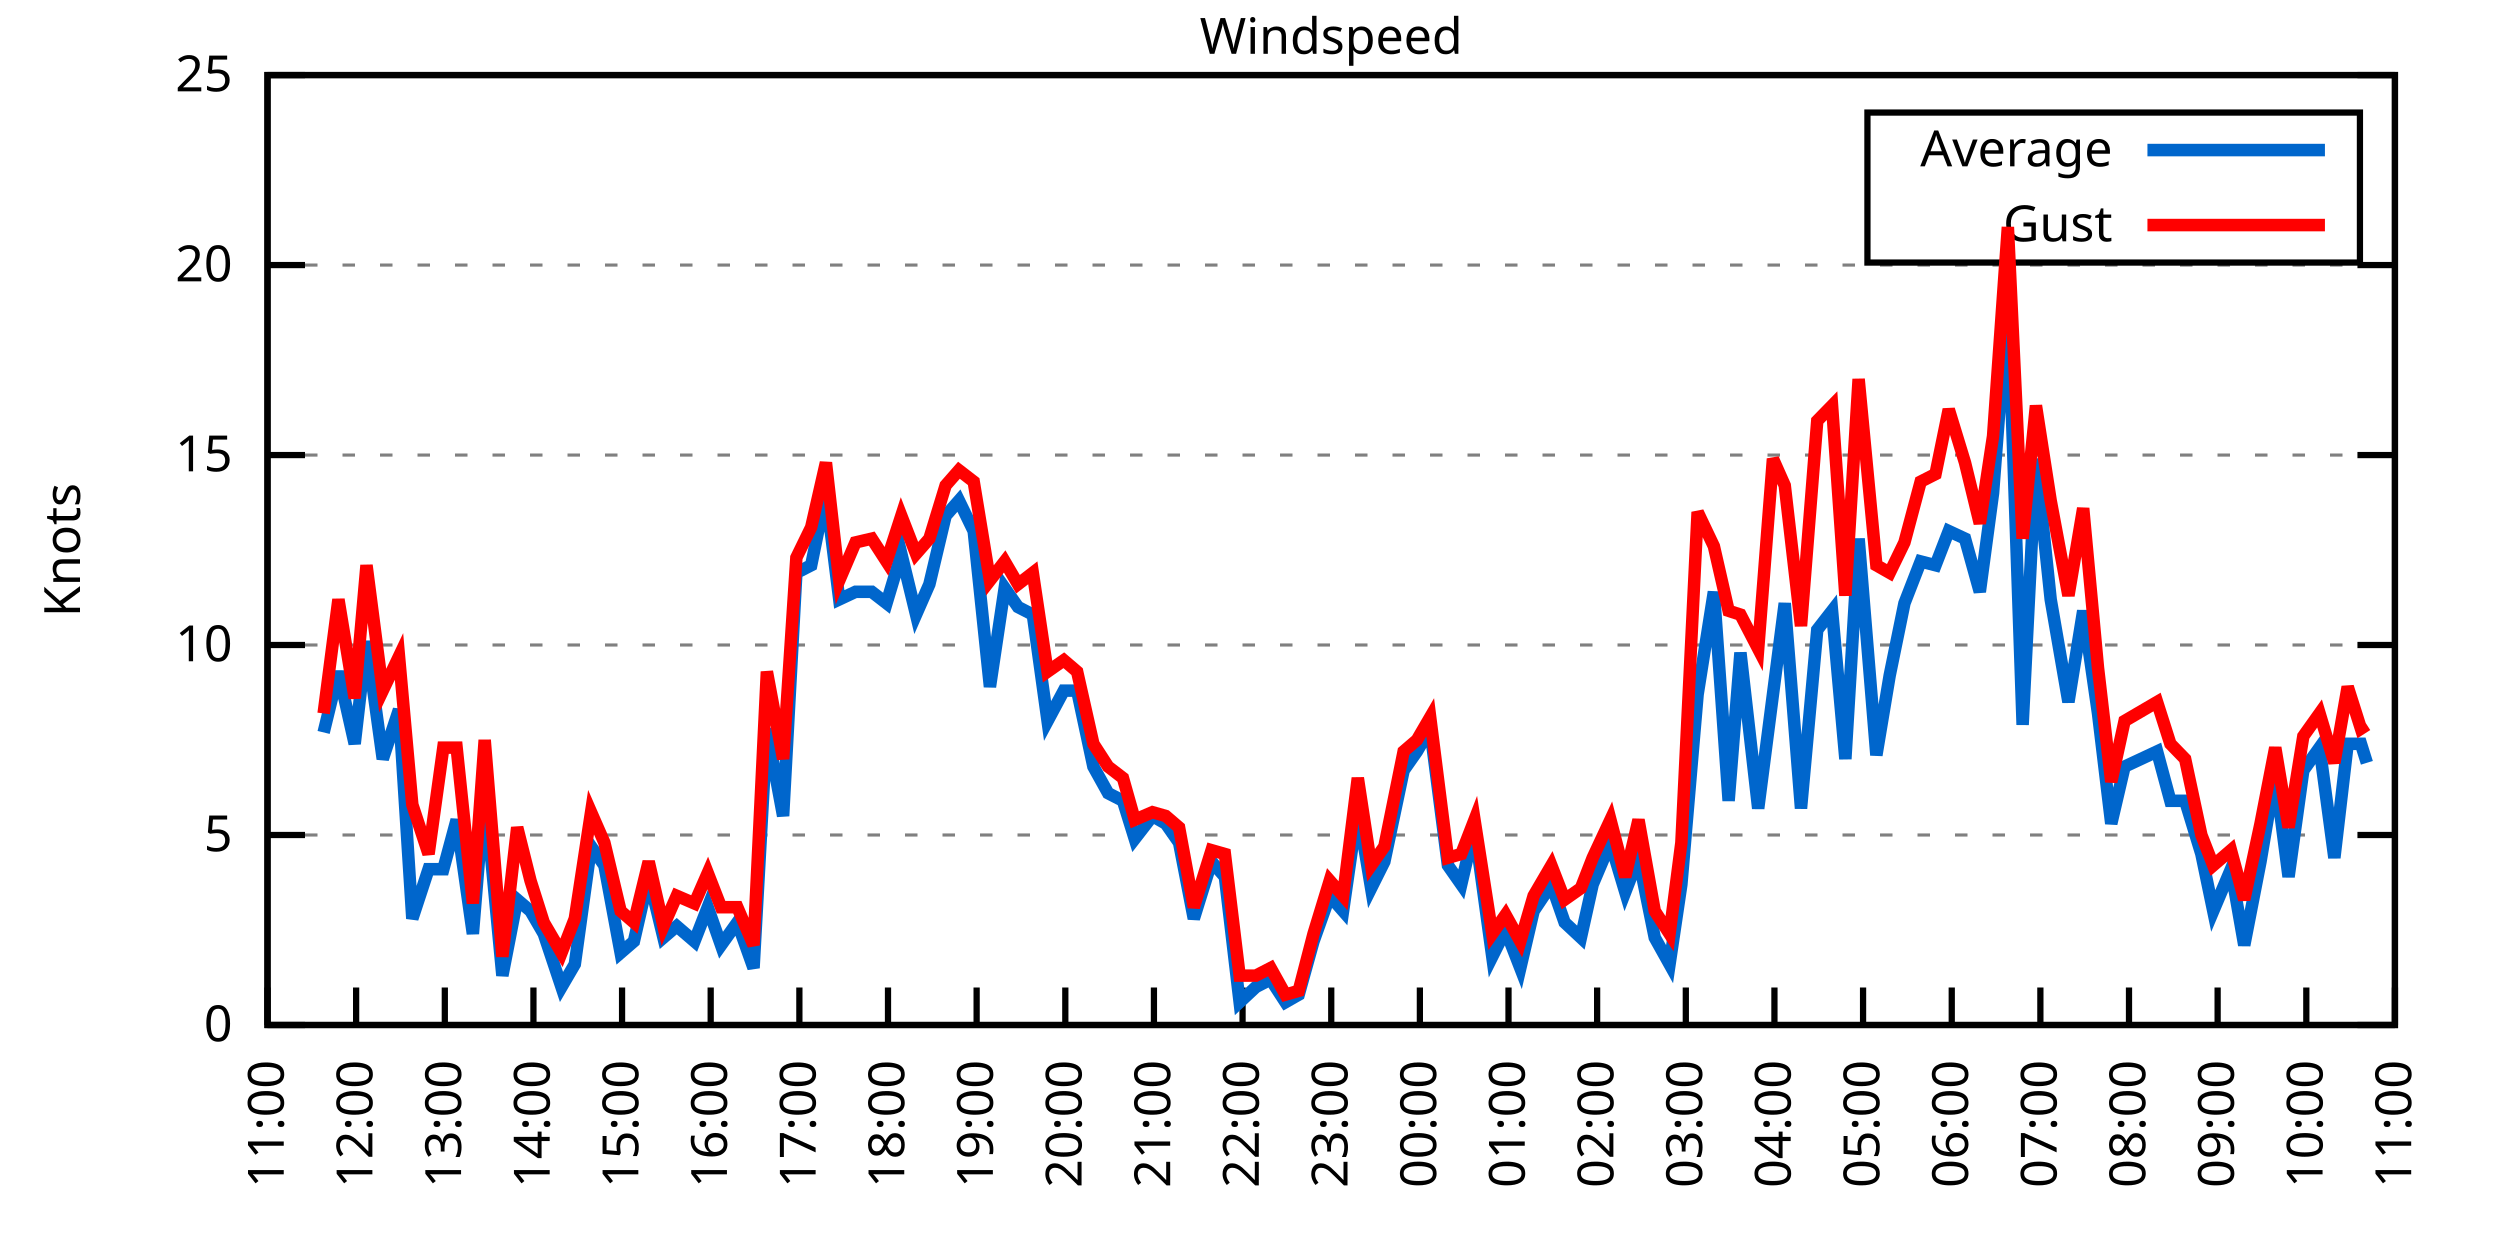
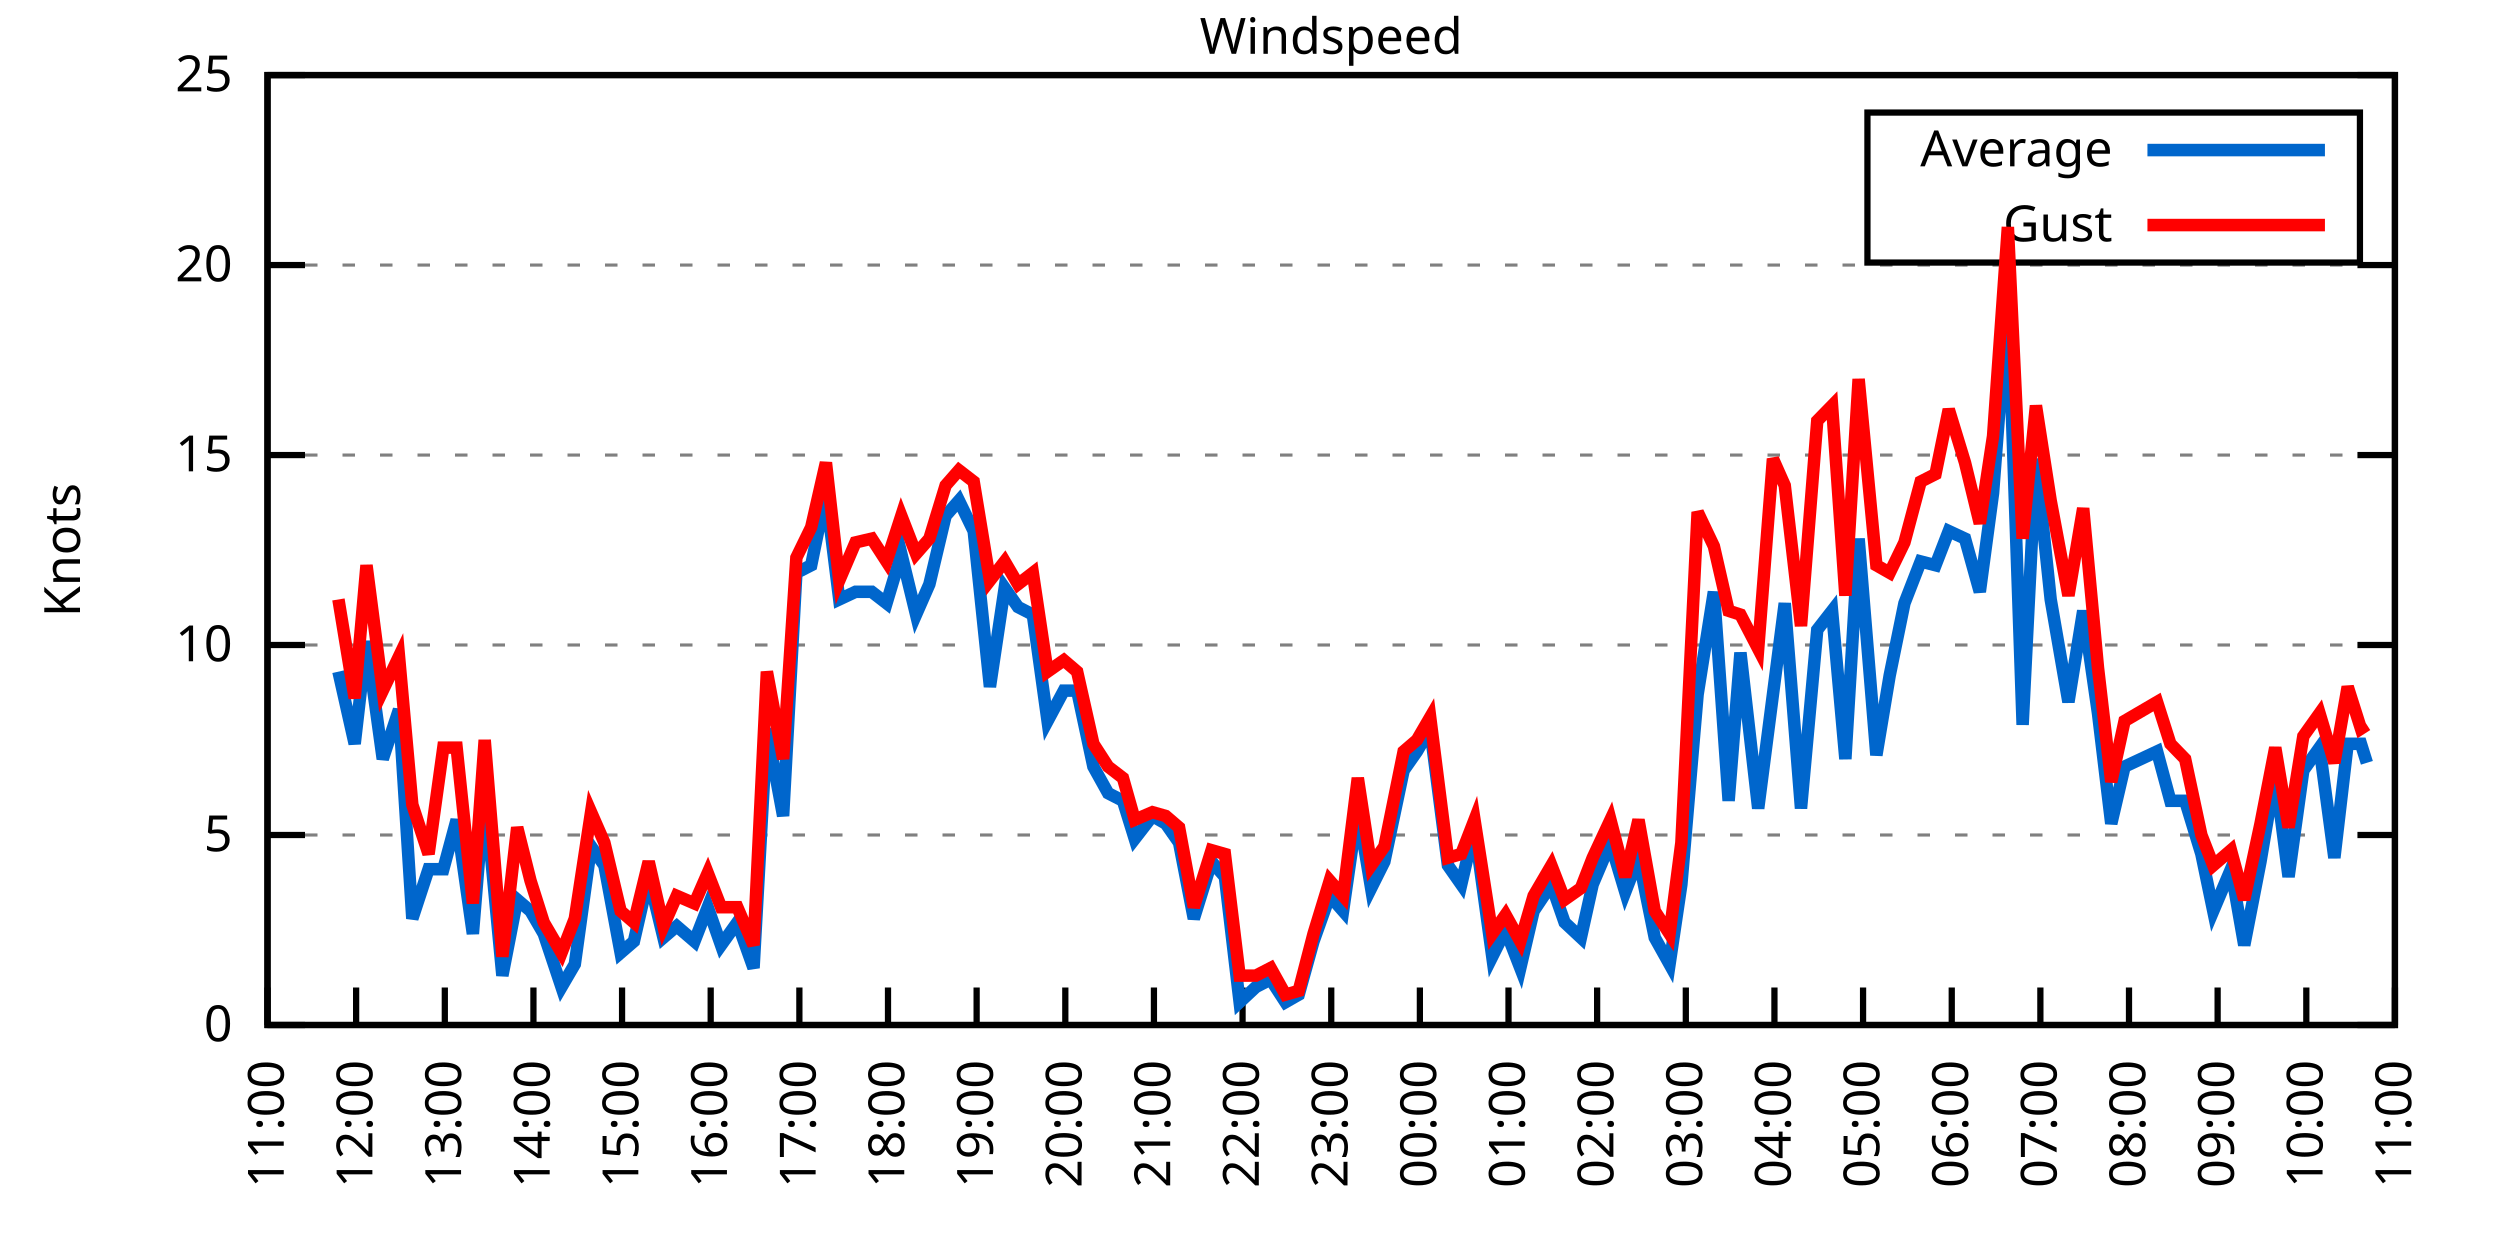
<svg xmlns="http://www.w3.org/2000/svg" xmlns:xlink="http://www.w3.org/1999/xlink" width="400" height="200" viewBox="0 0 400 200">
  <g id="gnuplot_canvas">
    <rect x="0" y="0" width="400" height="200" fill="none" />
    <defs>
      <circle id="gpDot" r="0.5" stroke-width="0.5" stroke="currentColor" />
      <path id="gpPt0" stroke-width="0.333" stroke="currentColor" d="M-1,0 h2 M0,-1 v2" />
      <path id="gpPt1" stroke-width="0.333" stroke="currentColor" d="M-1,-1 L1,1 M1,-1 L-1,1" />
      <path id="gpPt2" stroke-width="0.333" stroke="currentColor" d="M-1,0 L1,0 M0,-1 L0,1 M-1,-1 L1,1 M-1,1 L1,-1" />
      <rect id="gpPt3" stroke-width="0.333" stroke="currentColor" x="-1" y="-1" width="2" height="2" />
      <rect id="gpPt4" stroke-width="0.333" stroke="currentColor" fill="currentColor" x="-1" y="-1" width="2" height="2" />
      <circle id="gpPt5" stroke-width="0.333" stroke="currentColor" cx="0" cy="0" r="1" />
      <use xlink:href="#gpPt5" id="gpPt6" fill="currentColor" stroke="none" />
      <path id="gpPt7" stroke-width="0.333" stroke="currentColor" d="M0,-1.33 L-1.33,0.67 L1.33,0.67 z" />
      <use xlink:href="#gpPt7" id="gpPt8" fill="currentColor" stroke="none" />
      <use xlink:href="#gpPt7" id="gpPt9" stroke="currentColor" transform="rotate(180)" />
      <use xlink:href="#gpPt9" id="gpPt10" fill="currentColor" stroke="none" />
      <use xlink:href="#gpPt3" id="gpPt11" stroke="currentColor" transform="rotate(45)" />
      <use xlink:href="#gpPt11" id="gpPt12" fill="currentColor" stroke="none" />
      <path id="gpPt13" stroke-width="0.333" stroke="currentColor" d="M0,1.330 L1.265,0.411 L0.782,-1.067 L-0.782,-1.076 L-1.265,0.411 z" />
      <use xlink:href="#gpPt13" id="gpPt14" fill="currentColor" stroke="none" />
      <filter id="textbox" filterUnits="objectBoundingBox" x="0" y="0" height="1" width="1">
        <feFlood flood-color="white" flood-opacity="1" result="bgnd" />
        <feComposite in="SourceGraphic" in2="bgnd" operator="atop" />
      </filter>
      <filter id="greybox" filterUnits="objectBoundingBox" x="0" y="0" height="1" width="1">
        <feFlood flood-color="lightgrey" flood-opacity="1" result="grey" />
        <feComposite in="SourceGraphic" in2="grey" operator="atop" />
      </filter>
    </defs>
    <g fill="none" color="white" stroke="currentColor" stroke-width="1.00" stroke-linecap="butt" stroke-linejoin="miter">
</g>
    <g fill="none" color="black" stroke="currentColor" stroke-width="1.00" stroke-linecap="butt" stroke-linejoin="miter">
      <g stroke="none" shape-rendering="crispEdges">
        <polygon fill="rgb(255, 255, 255)" points="42.80,164.00 383.18,164.00 383.18,12.02 42.80,12.02 " />
      </g>
    </g>
    <g fill="none" color="black" stroke="currentColor" stroke-width="1.00" stroke-linecap="butt" stroke-linejoin="miter">
</g>
    <g fill="none" color="black" stroke="black" stroke-width="0.50" stroke-linecap="butt" stroke-linejoin="miter">
</g>
    <g fill="none" color="gray" stroke="currentColor" stroke-width="0.50" stroke-linecap="butt" stroke-linejoin="miter">
      <path stroke="gray" stroke-dasharray="2,4" class="gridline" d="M42.80,164.00 L383.19,164.00  " />
    </g>
    <g fill="none" color="gray" stroke="gray" stroke-width="1.00" stroke-linecap="butt" stroke-linejoin="miter">
</g>
    <g fill="none" color="black" stroke="currentColor" stroke-width="1.00" stroke-linecap="butt" stroke-linejoin="miter">
      <path stroke="black" d="M42.80,164.00 L48.80,164.00 M383.19,164.00 L377.19,164.00  " />
      <g transform="translate(37.20,166.60)" stroke="none" fill="black" font-family="Sans" font-size="8.00" text-anchor="end">
        <text>
          <tspan font-family="Sans"> 0</tspan>
        </text>
      </g>
    </g>
    <g fill="none" color="black" stroke="currentColor" stroke-width="1.00" stroke-linecap="butt" stroke-linejoin="miter">
</g>
    <g fill="none" color="black" stroke="black" stroke-width="0.50" stroke-linecap="butt" stroke-linejoin="miter">
</g>
    <g fill="none" color="gray" stroke="currentColor" stroke-width="0.50" stroke-linecap="butt" stroke-linejoin="miter">
      <path stroke="gray" stroke-dasharray="2,4" class="gridline" d="M42.80,133.60 L383.19,133.60  " />
    </g>
    <g fill="none" color="gray" stroke="gray" stroke-width="1.00" stroke-linecap="butt" stroke-linejoin="miter">
</g>
    <g fill="none" color="black" stroke="currentColor" stroke-width="1.00" stroke-linecap="butt" stroke-linejoin="miter">
      <path stroke="black" d="M42.80,133.60 L48.80,133.60 M383.19,133.60 L377.19,133.60  " />
      <g transform="translate(37.20,136.20)" stroke="none" fill="black" font-family="Sans" font-size="8.00" text-anchor="end">
        <text>
          <tspan font-family="Sans"> 5</tspan>
        </text>
      </g>
    </g>
    <g fill="none" color="black" stroke="currentColor" stroke-width="1.00" stroke-linecap="butt" stroke-linejoin="miter">
</g>
    <g fill="none" color="black" stroke="black" stroke-width="0.50" stroke-linecap="butt" stroke-linejoin="miter">
</g>
    <g fill="none" color="gray" stroke="currentColor" stroke-width="0.50" stroke-linecap="butt" stroke-linejoin="miter">
      <path stroke="gray" stroke-dasharray="2,4" class="gridline" d="M42.80,103.20 L383.19,103.20  " />
    </g>
    <g fill="none" color="gray" stroke="gray" stroke-width="1.00" stroke-linecap="butt" stroke-linejoin="miter">
</g>
    <g fill="none" color="black" stroke="currentColor" stroke-width="1.00" stroke-linecap="butt" stroke-linejoin="miter">
      <path stroke="black" d="M42.80,103.20 L48.80,103.20 M383.19,103.20 L377.19,103.20  " />
      <g transform="translate(37.20,105.80)" stroke="none" fill="black" font-family="Sans" font-size="8.00" text-anchor="end">
        <text>
          <tspan font-family="Sans"> 10</tspan>
        </text>
      </g>
    </g>
    <g fill="none" color="black" stroke="currentColor" stroke-width="1.00" stroke-linecap="butt" stroke-linejoin="miter">
</g>
    <g fill="none" color="black" stroke="black" stroke-width="0.50" stroke-linecap="butt" stroke-linejoin="miter">
</g>
    <g fill="none" color="gray" stroke="currentColor" stroke-width="0.50" stroke-linecap="butt" stroke-linejoin="miter">
      <path stroke="gray" stroke-dasharray="2,4" class="gridline" d="M42.80,72.81 L383.19,72.81  " />
    </g>
    <g fill="none" color="gray" stroke="gray" stroke-width="1.00" stroke-linecap="butt" stroke-linejoin="miter">
</g>
    <g fill="none" color="black" stroke="currentColor" stroke-width="1.00" stroke-linecap="butt" stroke-linejoin="miter">
      <path stroke="black" d="M42.80,72.81 L48.80,72.81 M383.19,72.81 L377.19,72.81  " />
      <g transform="translate(37.20,75.41)" stroke="none" fill="black" font-family="Sans" font-size="8.00" text-anchor="end">
        <text>
          <tspan font-family="Sans"> 15</tspan>
        </text>
      </g>
    </g>
    <g fill="none" color="black" stroke="currentColor" stroke-width="1.00" stroke-linecap="butt" stroke-linejoin="miter">
</g>
    <g fill="none" color="black" stroke="black" stroke-width="0.50" stroke-linecap="butt" stroke-linejoin="miter">
</g>
    <g fill="none" color="gray" stroke="currentColor" stroke-width="0.50" stroke-linecap="butt" stroke-linejoin="miter">
      <path stroke="gray" stroke-dasharray="2,4" class="gridline" d="M42.80,42.41 L383.19,42.41  " />
    </g>
    <g fill="none" color="gray" stroke="gray" stroke-width="1.00" stroke-linecap="butt" stroke-linejoin="miter">
</g>
    <g fill="none" color="black" stroke="currentColor" stroke-width="1.00" stroke-linecap="butt" stroke-linejoin="miter">
      <path stroke="black" d="M42.80,42.41 L48.80,42.41 M383.19,42.41 L377.19,42.41  " />
      <g transform="translate(37.20,45.01)" stroke="none" fill="black" font-family="Sans" font-size="8.00" text-anchor="end">
        <text>
          <tspan font-family="Sans"> 20</tspan>
        </text>
      </g>
    </g>
    <g fill="none" color="black" stroke="currentColor" stroke-width="1.00" stroke-linecap="butt" stroke-linejoin="miter">
</g>
    <g fill="none" color="black" stroke="black" stroke-width="0.50" stroke-linecap="butt" stroke-linejoin="miter">
</g>
    <g fill="none" color="gray" stroke="currentColor" stroke-width="0.50" stroke-linecap="butt" stroke-linejoin="miter">
      <path stroke="gray" stroke-dasharray="2,4" class="gridline" d="M42.80,12.01 L383.19,12.01  " />
    </g>
    <g fill="none" color="gray" stroke="gray" stroke-width="1.00" stroke-linecap="butt" stroke-linejoin="miter">
</g>
    <g fill="none" color="black" stroke="currentColor" stroke-width="1.00" stroke-linecap="butt" stroke-linejoin="miter">
      <path stroke="black" d="M42.80,12.01 L48.80,12.01 M383.19,12.01 L377.19,12.01  " />
      <g transform="translate(37.20,14.61)" stroke="none" fill="black" font-family="Sans" font-size="8.00" text-anchor="end">
        <text>
          <tspan font-family="Sans"> 25</tspan>
        </text>
      </g>
    </g>
    <g fill="none" color="black" stroke="currentColor" stroke-width="1.00" stroke-linecap="butt" stroke-linejoin="miter">
      <path stroke="black" d="M42.80,164.00 L42.80,158.00  " />
      <g transform="translate(45.40,169.60) rotate(270.00)" stroke="none" fill="black" font-family="Sans" font-size="8.00" text-anchor="end">
        <text>
          <tspan font-family="Sans">11:00</tspan>
        </text>
      </g>
    </g>
    <g fill="none" color="black" stroke="currentColor" stroke-width="1.00" stroke-linecap="butt" stroke-linejoin="miter">
      <path stroke="black" d="M56.98,164.00 L56.98,158.00  " />
      <g transform="translate(59.58,169.60) rotate(270.00)" stroke="none" fill="black" font-family="Sans" font-size="8.00" text-anchor="end">
        <text>
          <tspan font-family="Sans">12:00</tspan>
        </text>
      </g>
    </g>
    <g fill="none" color="black" stroke="currentColor" stroke-width="1.00" stroke-linecap="butt" stroke-linejoin="miter">
      <path stroke="black" d="M71.17,164.00 L71.17,158.00  " />
      <g transform="translate(73.77,169.60) rotate(270.00)" stroke="none" fill="black" font-family="Sans" font-size="8.00" text-anchor="end">
        <text>
          <tspan font-family="Sans">13:00</tspan>
        </text>
      </g>
    </g>
    <g fill="none" color="black" stroke="currentColor" stroke-width="1.00" stroke-linecap="butt" stroke-linejoin="miter">
      <path stroke="black" d="M85.35,164.00 L85.35,158.00  " />
      <g transform="translate(87.95,169.60) rotate(270.00)" stroke="none" fill="black" font-family="Sans" font-size="8.00" text-anchor="end">
        <text>
          <tspan font-family="Sans">14:00</tspan>
        </text>
      </g>
    </g>
    <g fill="none" color="black" stroke="currentColor" stroke-width="1.00" stroke-linecap="butt" stroke-linejoin="miter">
      <path stroke="black" d="M99.53,164.00 L99.53,158.00  " />
      <g transform="translate(102.13,169.60) rotate(270.00)" stroke="none" fill="black" font-family="Sans" font-size="8.00" text-anchor="end">
        <text>
          <tspan font-family="Sans">15:00</tspan>
        </text>
      </g>
    </g>
    <g fill="none" color="black" stroke="currentColor" stroke-width="1.00" stroke-linecap="butt" stroke-linejoin="miter">
      <path stroke="black" d="M113.71,164.00 L113.71,158.00  " />
      <g transform="translate(116.31,169.60) rotate(270.00)" stroke="none" fill="black" font-family="Sans" font-size="8.00" text-anchor="end">
        <text>
          <tspan font-family="Sans">16:00</tspan>
        </text>
      </g>
    </g>
    <g fill="none" color="black" stroke="currentColor" stroke-width="1.00" stroke-linecap="butt" stroke-linejoin="miter">
      <path stroke="black" d="M127.90,164.00 L127.90,158.00  " />
      <g transform="translate(130.50,169.60) rotate(270.00)" stroke="none" fill="black" font-family="Sans" font-size="8.00" text-anchor="end">
        <text>
          <tspan font-family="Sans">17:00</tspan>
        </text>
      </g>
    </g>
    <g fill="none" color="black" stroke="currentColor" stroke-width="1.00" stroke-linecap="butt" stroke-linejoin="miter">
      <path stroke="black" d="M142.08,164.00 L142.08,158.00  " />
      <g transform="translate(144.68,169.60) rotate(270.00)" stroke="none" fill="black" font-family="Sans" font-size="8.00" text-anchor="end">
        <text>
          <tspan font-family="Sans">18:00</tspan>
        </text>
      </g>
    </g>
    <g fill="none" color="black" stroke="currentColor" stroke-width="1.00" stroke-linecap="butt" stroke-linejoin="miter">
      <path stroke="black" d="M156.26,164.00 L156.26,158.00  " />
      <g transform="translate(158.86,169.60) rotate(270.00)" stroke="none" fill="black" font-family="Sans" font-size="8.00" text-anchor="end">
        <text>
          <tspan font-family="Sans">19:00</tspan>
        </text>
      </g>
    </g>
    <g fill="none" color="black" stroke="currentColor" stroke-width="1.00" stroke-linecap="butt" stroke-linejoin="miter">
      <path stroke="black" d="M170.45,164.00 L170.45,158.00  " />
      <g transform="translate(173.05,169.60) rotate(270.00)" stroke="none" fill="black" font-family="Sans" font-size="8.00" text-anchor="end">
        <text>
          <tspan font-family="Sans">20:00</tspan>
        </text>
      </g>
    </g>
    <g fill="none" color="black" stroke="currentColor" stroke-width="1.00" stroke-linecap="butt" stroke-linejoin="miter">
      <path stroke="black" d="M184.63,164.00 L184.63,158.00  " />
      <g transform="translate(187.23,169.60) rotate(270.00)" stroke="none" fill="black" font-family="Sans" font-size="8.00" text-anchor="end">
        <text>
          <tspan font-family="Sans">21:00</tspan>
        </text>
      </g>
    </g>
    <g fill="none" color="black" stroke="currentColor" stroke-width="1.00" stroke-linecap="butt" stroke-linejoin="miter">
      <path stroke="black" d="M198.81,164.00 L198.81,158.00  " />
      <g transform="translate(201.41,169.60) rotate(270.00)" stroke="none" fill="black" font-family="Sans" font-size="8.00" text-anchor="end">
        <text>
          <tspan font-family="Sans">22:00</tspan>
        </text>
      </g>
    </g>
    <g fill="none" color="black" stroke="currentColor" stroke-width="1.00" stroke-linecap="butt" stroke-linejoin="miter">
      <path stroke="black" d="M213.00,164.00 L213.00,158.00  " />
      <g transform="translate(215.60,169.60) rotate(270.00)" stroke="none" fill="black" font-family="Sans" font-size="8.00" text-anchor="end">
        <text>
          <tspan font-family="Sans">23:00</tspan>
        </text>
      </g>
    </g>
    <g fill="none" color="black" stroke="currentColor" stroke-width="1.00" stroke-linecap="butt" stroke-linejoin="miter">
      <path stroke="black" d="M227.18,164.00 L227.18,158.00  " />
      <g transform="translate(229.78,169.60) rotate(270.00)" stroke="none" fill="black" font-family="Sans" font-size="8.00" text-anchor="end">
        <text>
          <tspan font-family="Sans">00:00</tspan>
        </text>
      </g>
    </g>
    <g fill="none" color="black" stroke="currentColor" stroke-width="1.00" stroke-linecap="butt" stroke-linejoin="miter">
      <path stroke="black" d="M241.36,164.00 L241.36,158.00  " />
      <g transform="translate(243.96,169.60) rotate(270.00)" stroke="none" fill="black" font-family="Sans" font-size="8.00" text-anchor="end">
        <text>
          <tspan font-family="Sans">01:00</tspan>
        </text>
      </g>
    </g>
    <g fill="none" color="black" stroke="currentColor" stroke-width="1.00" stroke-linecap="butt" stroke-linejoin="miter">
      <path stroke="black" d="M255.54,164.00 L255.54,158.00  " />
      <g transform="translate(258.14,169.60) rotate(270.00)" stroke="none" fill="black" font-family="Sans" font-size="8.00" text-anchor="end">
        <text>
          <tspan font-family="Sans">02:00</tspan>
        </text>
      </g>
    </g>
    <g fill="none" color="black" stroke="currentColor" stroke-width="1.00" stroke-linecap="butt" stroke-linejoin="miter">
      <path stroke="black" d="M269.73,164.00 L269.73,158.00  " />
      <g transform="translate(272.33,169.60) rotate(270.00)" stroke="none" fill="black" font-family="Sans" font-size="8.00" text-anchor="end">
        <text>
          <tspan font-family="Sans">03:00</tspan>
        </text>
      </g>
    </g>
    <g fill="none" color="black" stroke="currentColor" stroke-width="1.00" stroke-linecap="butt" stroke-linejoin="miter">
      <path stroke="black" d="M283.91,164.00 L283.91,158.00  " />
      <g transform="translate(286.51,169.60) rotate(270.00)" stroke="none" fill="black" font-family="Sans" font-size="8.00" text-anchor="end">
        <text>
          <tspan font-family="Sans">04:00</tspan>
        </text>
      </g>
    </g>
    <g fill="none" color="black" stroke="currentColor" stroke-width="1.00" stroke-linecap="butt" stroke-linejoin="miter">
      <path stroke="black" d="M298.09,164.00 L298.09,158.00  " />
      <g transform="translate(300.69,169.60) rotate(270.00)" stroke="none" fill="black" font-family="Sans" font-size="8.00" text-anchor="end">
        <text>
          <tspan font-family="Sans">05:00</tspan>
        </text>
      </g>
    </g>
    <g fill="none" color="black" stroke="currentColor" stroke-width="1.00" stroke-linecap="butt" stroke-linejoin="miter">
      <path stroke="black" d="M312.28,164.00 L312.28,158.00  " />
      <g transform="translate(314.88,169.60) rotate(270.00)" stroke="none" fill="black" font-family="Sans" font-size="8.00" text-anchor="end">
        <text>
          <tspan font-family="Sans">06:00</tspan>
        </text>
      </g>
    </g>
    <g fill="none" color="black" stroke="currentColor" stroke-width="1.00" stroke-linecap="butt" stroke-linejoin="miter">
      <path stroke="black" d="M326.46,164.00 L326.46,158.00  " />
      <g transform="translate(329.06,169.60) rotate(270.00)" stroke="none" fill="black" font-family="Sans" font-size="8.00" text-anchor="end">
        <text>
          <tspan font-family="Sans">07:00</tspan>
        </text>
      </g>
    </g>
    <g fill="none" color="black" stroke="currentColor" stroke-width="1.00" stroke-linecap="butt" stroke-linejoin="miter">
      <path stroke="black" d="M340.64,164.00 L340.64,158.00  " />
      <g transform="translate(343.24,169.60) rotate(270.00)" stroke="none" fill="black" font-family="Sans" font-size="8.00" text-anchor="end">
        <text>
          <tspan font-family="Sans">08:00</tspan>
        </text>
      </g>
    </g>
    <g fill="none" color="black" stroke="currentColor" stroke-width="1.00" stroke-linecap="butt" stroke-linejoin="miter">
      <path stroke="black" d="M354.82,164.00 L354.82,158.00  " />
      <g transform="translate(357.42,169.60) rotate(270.00)" stroke="none" fill="black" font-family="Sans" font-size="8.00" text-anchor="end">
        <text>
          <tspan font-family="Sans">09:00</tspan>
        </text>
      </g>
    </g>
    <g fill="none" color="black" stroke="currentColor" stroke-width="1.00" stroke-linecap="butt" stroke-linejoin="miter">
      <path stroke="black" d="M369.01,164.00 L369.01,158.00  " />
      <g transform="translate(371.61,169.60) rotate(270.00)" stroke="none" fill="black" font-family="Sans" font-size="8.00" text-anchor="end">
        <text>
          <tspan font-family="Sans">10:00</tspan>
        </text>
      </g>
    </g>
    <g fill="none" color="black" stroke="currentColor" stroke-width="1.00" stroke-linecap="butt" stroke-linejoin="miter">
      <path stroke="black" d="M383.19,164.00 L383.19,158.00  " />
      <g transform="translate(385.79,169.60) rotate(270.00)" stroke="none" fill="black" font-family="Sans" font-size="8.00" text-anchor="end">
        <text>
          <tspan font-family="Sans">11:00</tspan>
        </text>
      </g>
    </g>
    <g fill="none" color="black" stroke="currentColor" stroke-width="1.00" stroke-linecap="butt" stroke-linejoin="miter">
</g>
    <g fill="none" color="black" stroke="currentColor" stroke-width="1.00" stroke-linecap="butt" stroke-linejoin="miter">
      <path stroke="black" d="M42.80,12.01 L42.80,164.00 L383.19,164.00 L383.19,12.01 L42.80,12.01 Z  " />
    </g>
    <g fill="none" color="black" stroke="currentColor" stroke-width="1.00" stroke-linecap="butt" stroke-linejoin="miter">
</g>
    <g fill="none" color="black" stroke="currentColor" stroke-width="1.00" stroke-linecap="butt" stroke-linejoin="miter">
      <path stroke="black" d="M298.79,42.01 L298.79,18.01 L377.59,18.01 L377.59,42.01 L298.79,42.01 Z  " />
    </g>
    <g id="Windspeed_plot_1">
      <g fill="none" color="white" stroke="black" stroke-width="2.00" stroke-linecap="butt" stroke-linejoin="miter">
</g>
      <g fill="none" color="black" stroke="currentColor" stroke-width="2.00" stroke-linecap="butt" stroke-linejoin="miter">
        <g transform="translate(337.99,26.61)" stroke="none" fill="black" font-family="Sans" font-size="8.00" text-anchor="end">
          <text>
            <tspan font-family="Sans">Average</tspan>
          </text>
        </g>
      </g>
      <g fill="none" color="black" stroke="currentColor" stroke-width="2.00" stroke-linecap="butt" stroke-linejoin="miter">
-         <path stroke="rgb(  0, 102, 204)" d="M343.59,24.01 L371.99,24.01 M51.78,117.19 L54.15,107.46 L56.75,119.01 L58.64,102.60 L61.24,121.44 L63.84,113.54   L65.97,146.98 L68.57,139.07 L70.93,139.07 L73.06,131.17 L75.66,149.41 L77.55,126.31 L80.38,156.10 L82.75,143.94   L84.88,145.76 L87.00,149.41 L89.84,157.92 L91.97,154.27 L94.57,135.43 L96.70,138.47 L99.30,152.45 L101.42,150.62   L103.79,140.29 L106.15,150.02 L108.28,148.19 L111.11,150.62 L113.24,145.15 L115.37,151.23 L117.97,147.59 L120.57,154.88   L122.70,116.58 L125.30,130.56 L127.42,91.65 L129.79,90.44 L132.15,78.89 L134.28,95.91 L136.88,94.69 L139.48,94.69   L141.84,96.52 L144.21,88.61 L146.57,98.34 L148.70,93.48 L151.30,82.53 L153.43,80.10 L155.79,84.97 L158.39,109.89   L160.75,94.08 L162.88,97.12 L165.25,98.34 L167.61,115.36 L170.21,110.50 L172.34,110.50 L174.94,122.66 L177.30,126.91   L179.67,128.13 L181.56,134.21 L184.39,130.56 L186.52,131.78 L188.65,134.82 L191.01,146.98 L193.85,137.86 L195.98,140.29   L198.34,160.35 L200.94,157.92 L203.30,156.70 L205.67,160.35 L207.79,159.14 L210.16,150.62 L212.76,143.33 L214.89,145.76   L217.25,129.35 L219.38,142.11 L221.50,137.86 L224.58,123.27 L226.71,120.23 L228.83,116.58 L231.67,138.47 L233.80,141.51   L235.92,132.39 L238.76,153.06 L240.89,148.80 L243.25,154.88 L245.38,145.76 L248.22,141.51 L250.34,147.59 L252.94,150.02   L254.83,141.51 L257.67,134.82 L260.04,142.72 L262.16,137.25 L264.76,150.02 L267.13,154.27 L269.02,141.51 L271.62,111.11   L274.22,94.69 L276.58,128.13 L278.47,104.42 L281.31,129.35 L283.67,111.11 L285.56,96.52 L288.16,129.35 L290.76,100.77   L293.13,97.73 L295.26,121.44 L297.38,86.18 L300.22,120.83 L302.35,108.07 L304.71,96.52 L307.31,89.83 L309.68,90.44   L311.80,84.97 L314.40,86.18 L316.77,94.69 L318.89,78.89 L321.26,47.88 L323.62,115.97 L325.75,73.41 L328.11,95.91   L330.95,112.32 L333.31,97.73 L335.68,114.15 L337.80,131.78 L339.93,122.66 L345.13,120.23 L347.26,128.13 L349.62,128.13   L352.22,136.64 L354.12,145.76 L356.95,139.07 L359.08,151.23 L361.68,137.86 L364.04,123.87 L366.17,140.29 L368.53,123.27   L371.13,119.62 L373.50,137.25 L375.63,119.01 L377.75,119.01 L378.70,122.05  " />
+         <path stroke="rgb(  0, 102, 204)" d="M343.59,24.01 L371.99,24.01 M54.15,107.46 L56.75,119.01 L58.64,102.60 L61.24,121.44 L63.84,113.54 L65.97,146.98   L68.57,139.07 L70.93,139.07 L73.06,131.17 L75.66,149.41 L77.55,126.31 L80.38,156.10 L82.75,143.94 L84.88,145.76   L87.00,149.41 L89.84,157.92 L91.97,154.27 L94.57,135.43 L96.70,138.47 L99.30,152.45 L101.42,150.62 L103.79,140.29   L106.15,150.02 L108.28,148.19 L111.11,150.62 L113.24,145.15 L115.37,151.23 L117.97,147.59 L120.57,154.88 L122.70,116.58   L125.30,130.56 L127.42,91.65 L129.79,90.44 L132.15,78.89 L134.28,95.91 L136.88,94.69 L139.48,94.69 L141.84,96.52   L144.21,88.61 L146.57,98.34 L148.70,93.48 L151.30,82.53 L153.43,80.10 L155.79,84.97 L158.39,109.89 L160.75,94.08   L162.88,97.12 L165.25,98.34 L167.61,115.36 L170.21,110.50 L172.34,110.50 L174.94,122.66 L177.30,126.91 L179.67,128.13   L181.56,134.21 L184.39,130.56 L186.52,131.78 L188.65,134.82 L191.01,146.98 L193.85,137.86 L195.98,140.29 L198.34,160.35   L200.94,157.92 L203.30,156.70 L205.67,160.35 L207.79,159.14 L210.16,150.62 L212.76,143.33 L214.89,145.76 L217.25,129.35   L219.38,142.11 L221.50,137.86 L224.58,123.27 L226.71,120.23 L228.83,116.58 L231.67,138.47 L233.80,141.51 L235.92,132.39   L238.76,153.06 L240.89,148.80 L243.25,154.88 L245.38,145.76 L248.22,141.51 L250.34,147.59 L252.94,150.02 L254.83,141.51   L257.67,134.82 L260.04,142.72 L262.16,137.25 L264.76,150.02 L267.13,154.27 L269.02,141.51 L271.62,111.11 L274.22,94.69   L276.58,128.13 L278.47,104.42 L281.31,129.35 L283.67,111.11 L285.56,96.52 L288.16,129.35 L290.76,100.77 L293.13,97.73   L295.26,121.44 L297.38,86.18 L300.22,120.83 L302.35,108.07 L304.71,96.52 L307.31,89.83 L309.68,90.44 L311.80,84.97   L314.40,86.18 L316.77,94.69 L318.89,78.89 L321.26,47.88 L323.62,115.97 L325.75,73.41 L328.11,95.91 L330.95,112.32   L333.31,97.73 L335.68,114.15 L337.80,131.78 L339.93,122.66 L345.13,120.23 L347.26,128.13 L349.62,128.13 L352.22,136.64   L354.12,145.76 L356.95,139.07 L359.08,151.23 L361.68,137.86 L364.04,123.87 L366.17,140.29 L368.53,123.27 L371.13,119.62   L373.50,137.25 L375.63,119.01 L377.75,119.01 L378.70,122.05  " />
      </g>
    </g>
    <g id="Windspeed_plot_2">
      <g fill="none" color="black" stroke="currentColor" stroke-width="2.00" stroke-linecap="butt" stroke-linejoin="miter">
        <g transform="translate(337.99,38.61)" stroke="none" fill="black" font-family="Sans" font-size="8.00" text-anchor="end">
          <text>
            <tspan font-family="Sans">Gust</tspan>
          </text>
        </g>
      </g>
      <g fill="none" color="black" stroke="currentColor" stroke-width="2.00" stroke-linecap="butt" stroke-linejoin="miter">
-         <path stroke="rgb(255,   0,   0)" d="M343.59,36.01 L371.99,36.01 M51.78,114.15 L54.15,95.91 L56.75,111.72 L58.64,90.44 L61.24,110.50 L63.84,105.03   L65.97,128.74 L68.57,136.64 L70.93,119.62 L73.06,119.62 L75.66,144.55 L77.55,118.40 L80.38,153.06 L82.75,132.39   L84.88,140.90 L87.00,147.59 L89.84,152.45 L91.97,146.98 L94.57,129.95 L96.70,134.82 L99.30,145.76 L101.42,147.59   L103.79,137.86 L106.15,148.19 L108.28,143.33 L111.11,144.55 L113.24,139.68 L115.37,145.15 L117.97,145.15 L120.57,151.23   L122.70,107.46 L125.30,121.44 L127.42,89.22 L129.79,84.36 L132.15,74.02 L134.28,92.87 L136.88,86.79 L139.48,86.18   L141.84,89.83 L144.21,82.53 L146.57,88.61 L148.70,86.18 L151.30,77.67 L153.43,75.24 L155.79,77.06 L158.39,92.87   L160.75,89.83 L162.88,93.48 L165.25,91.65 L167.61,107.46 L170.21,105.64 L172.34,107.46 L174.94,119.01 L177.30,122.66   L179.67,124.48 L181.56,131.17 L184.39,129.95 L186.52,130.56 L188.65,132.39 L191.01,145.15 L193.85,136.03 L195.98,136.64   L198.34,156.10 L200.94,156.10 L203.30,154.88 L205.67,159.14 L207.79,158.53 L210.16,149.41 L212.76,140.90 L214.89,143.33   L217.25,124.48 L219.38,138.47 L221.50,135.43 L224.58,120.23 L226.71,118.40 L228.83,114.76 L231.67,137.25 L233.80,136.64   L235.92,131.17 L238.76,149.41 L240.89,146.37 L243.25,150.62 L245.38,143.33 L248.22,138.47 L250.34,143.94 L252.94,142.11   L254.83,137.25 L257.67,131.17 L260.04,140.29 L262.16,131.17 L264.76,145.76 L267.13,149.41 L269.02,134.82 L271.62,81.93   L274.22,87.40 L276.58,97.73 L278.47,98.34 L281.31,103.81 L283.67,73.41 L285.56,77.67 L288.16,100.16 L290.76,67.33   L293.13,64.90 L295.26,95.30 L297.38,60.65 L300.22,90.44 L302.35,91.65 L304.71,86.79 L307.31,77.06 L309.68,75.85   L311.80,65.51 L314.40,74.02 L316.77,83.75 L318.89,69.77 L321.26,36.33 L323.62,86.18 L325.75,64.90 L328.11,80.10   L330.95,95.30 L333.31,81.32 L335.68,106.85 L337.80,125.09 L339.93,115.36 L345.13,112.32 L347.26,119.01 L349.62,121.44   L352.22,133.60 L354.12,138.47 L356.95,136.03 L359.08,143.94 L361.68,131.78 L364.04,119.62 L366.17,132.39 L368.53,117.80   L371.13,114.15 L373.50,122.05 L375.63,109.89 L377.75,116.58 L378.70,115.97  " />
+         <path stroke="rgb(255,   0,   0)" d="M343.59,36.01 L371.99,36.01 M54.15,95.91 L56.75,111.72 L58.64,90.44 L61.24,110.50 L63.84,105.03 L65.97,128.74   L68.57,136.64 L70.93,119.62 L73.06,119.62 L75.66,144.55 L77.55,118.40 L80.38,153.06 L82.75,132.39 L84.88,140.90   L87.00,147.59 L89.84,152.45 L91.97,146.98 L94.57,129.95 L96.70,134.82 L99.30,145.76 L101.42,147.59 L103.79,137.86   L106.15,148.19 L108.28,143.33 L111.11,144.55 L113.24,139.68 L115.37,145.15 L117.97,145.15 L120.57,151.23 L122.70,107.46   L125.30,121.44 L127.42,89.22 L129.79,84.36 L132.15,74.02 L134.28,92.87 L136.88,86.79 L139.48,86.18 L141.84,89.83   L144.21,82.53 L146.57,88.61 L148.70,86.18 L151.30,77.67 L153.43,75.24 L155.79,77.06 L158.39,92.87 L160.75,89.83   L162.88,93.48 L165.25,91.65 L167.61,107.46 L170.21,105.64 L172.34,107.46 L174.94,119.01 L177.30,122.66 L179.67,124.48   L181.56,131.17 L184.39,129.95 L186.52,130.56 L188.65,132.39 L191.01,145.15 L193.85,136.03 L195.98,136.64 L198.34,156.10   L200.94,156.10 L203.30,154.88 L205.67,159.14 L207.79,158.53 L210.16,149.41 L212.76,140.90 L214.89,143.33 L217.25,124.48   L219.38,138.47 L221.50,135.43 L224.58,120.23 L226.71,118.40 L228.83,114.76 L231.67,137.25 L233.80,136.64 L235.92,131.17   L238.76,149.41 L240.89,146.37 L243.25,150.62 L245.38,143.33 L248.22,138.47 L250.34,143.94 L252.94,142.11 L254.83,137.25   L257.67,131.17 L260.04,140.29 L262.16,131.17 L264.76,145.76 L267.13,149.41 L269.02,134.82 L271.62,81.93 L274.22,87.40   L276.58,97.73 L278.47,98.34 L281.31,103.81 L283.67,73.41 L285.56,77.67 L288.16,100.16 L290.76,67.33 L293.13,64.90   L295.26,95.30 L297.38,60.65 L300.22,90.44 L302.35,91.65 L304.71,86.79 L307.31,77.06 L309.68,75.85 L311.80,65.51   L314.40,74.02 L316.77,83.75 L318.89,69.77 L321.26,36.33 L323.62,86.18 L325.75,64.90 L328.11,80.10 L330.95,95.30   L333.31,81.32 L335.68,106.85 L337.80,125.09 L339.93,115.36 L345.13,112.32 L347.26,119.01 L349.62,121.44 L352.22,133.60   L354.12,138.47 L356.95,136.03 L359.08,143.94 L361.68,131.78 L364.04,119.62 L366.17,132.39 L368.53,117.80 L371.13,114.15   L373.50,122.05 L375.63,109.89 L377.75,116.58 L378.70,115.97  " />
      </g>
    </g>
    <g fill="none" color="black" stroke="currentColor" stroke-width="2.00" stroke-linecap="butt" stroke-linejoin="miter">
</g>
    <g fill="none" color="black" stroke="black" stroke-width="1.00" stroke-linecap="butt" stroke-linejoin="miter">
</g>
    <g fill="none" color="black" stroke="currentColor" stroke-width="1.00" stroke-linecap="butt" stroke-linejoin="miter">
      <path stroke="black" d="M42.80,12.01 L42.80,164.00 L383.19,164.00 L383.19,12.01 L42.80,12.01 Z  " />
      <g transform="translate(12.80,88.01) rotate(270.00)" stroke="none" fill="black" font-family="Sans" font-size="8.00" text-anchor="middle">
        <text>
          <tspan font-family="Sans">Knots</tspan>
        </text>
      </g>
    </g>
    <g fill="none" color="black" stroke="currentColor" stroke-width="1.00" stroke-linecap="butt" stroke-linejoin="miter">
</g>
    <g fill="none" color="black" stroke="currentColor" stroke-width="1.00" stroke-linecap="butt" stroke-linejoin="miter">
      <g transform="translate(212.99,8.61)" stroke="none" fill="black" font-family="Sans" font-size="8.00" text-anchor="middle">
        <text>
          <tspan font-family="Sans">Windspeed</tspan>
        </text>
      </g>
    </g>
    <g fill="none" color="black" stroke="currentColor" stroke-width="1.00" stroke-linecap="butt" stroke-linejoin="miter">
</g>
  </g>
</svg>
